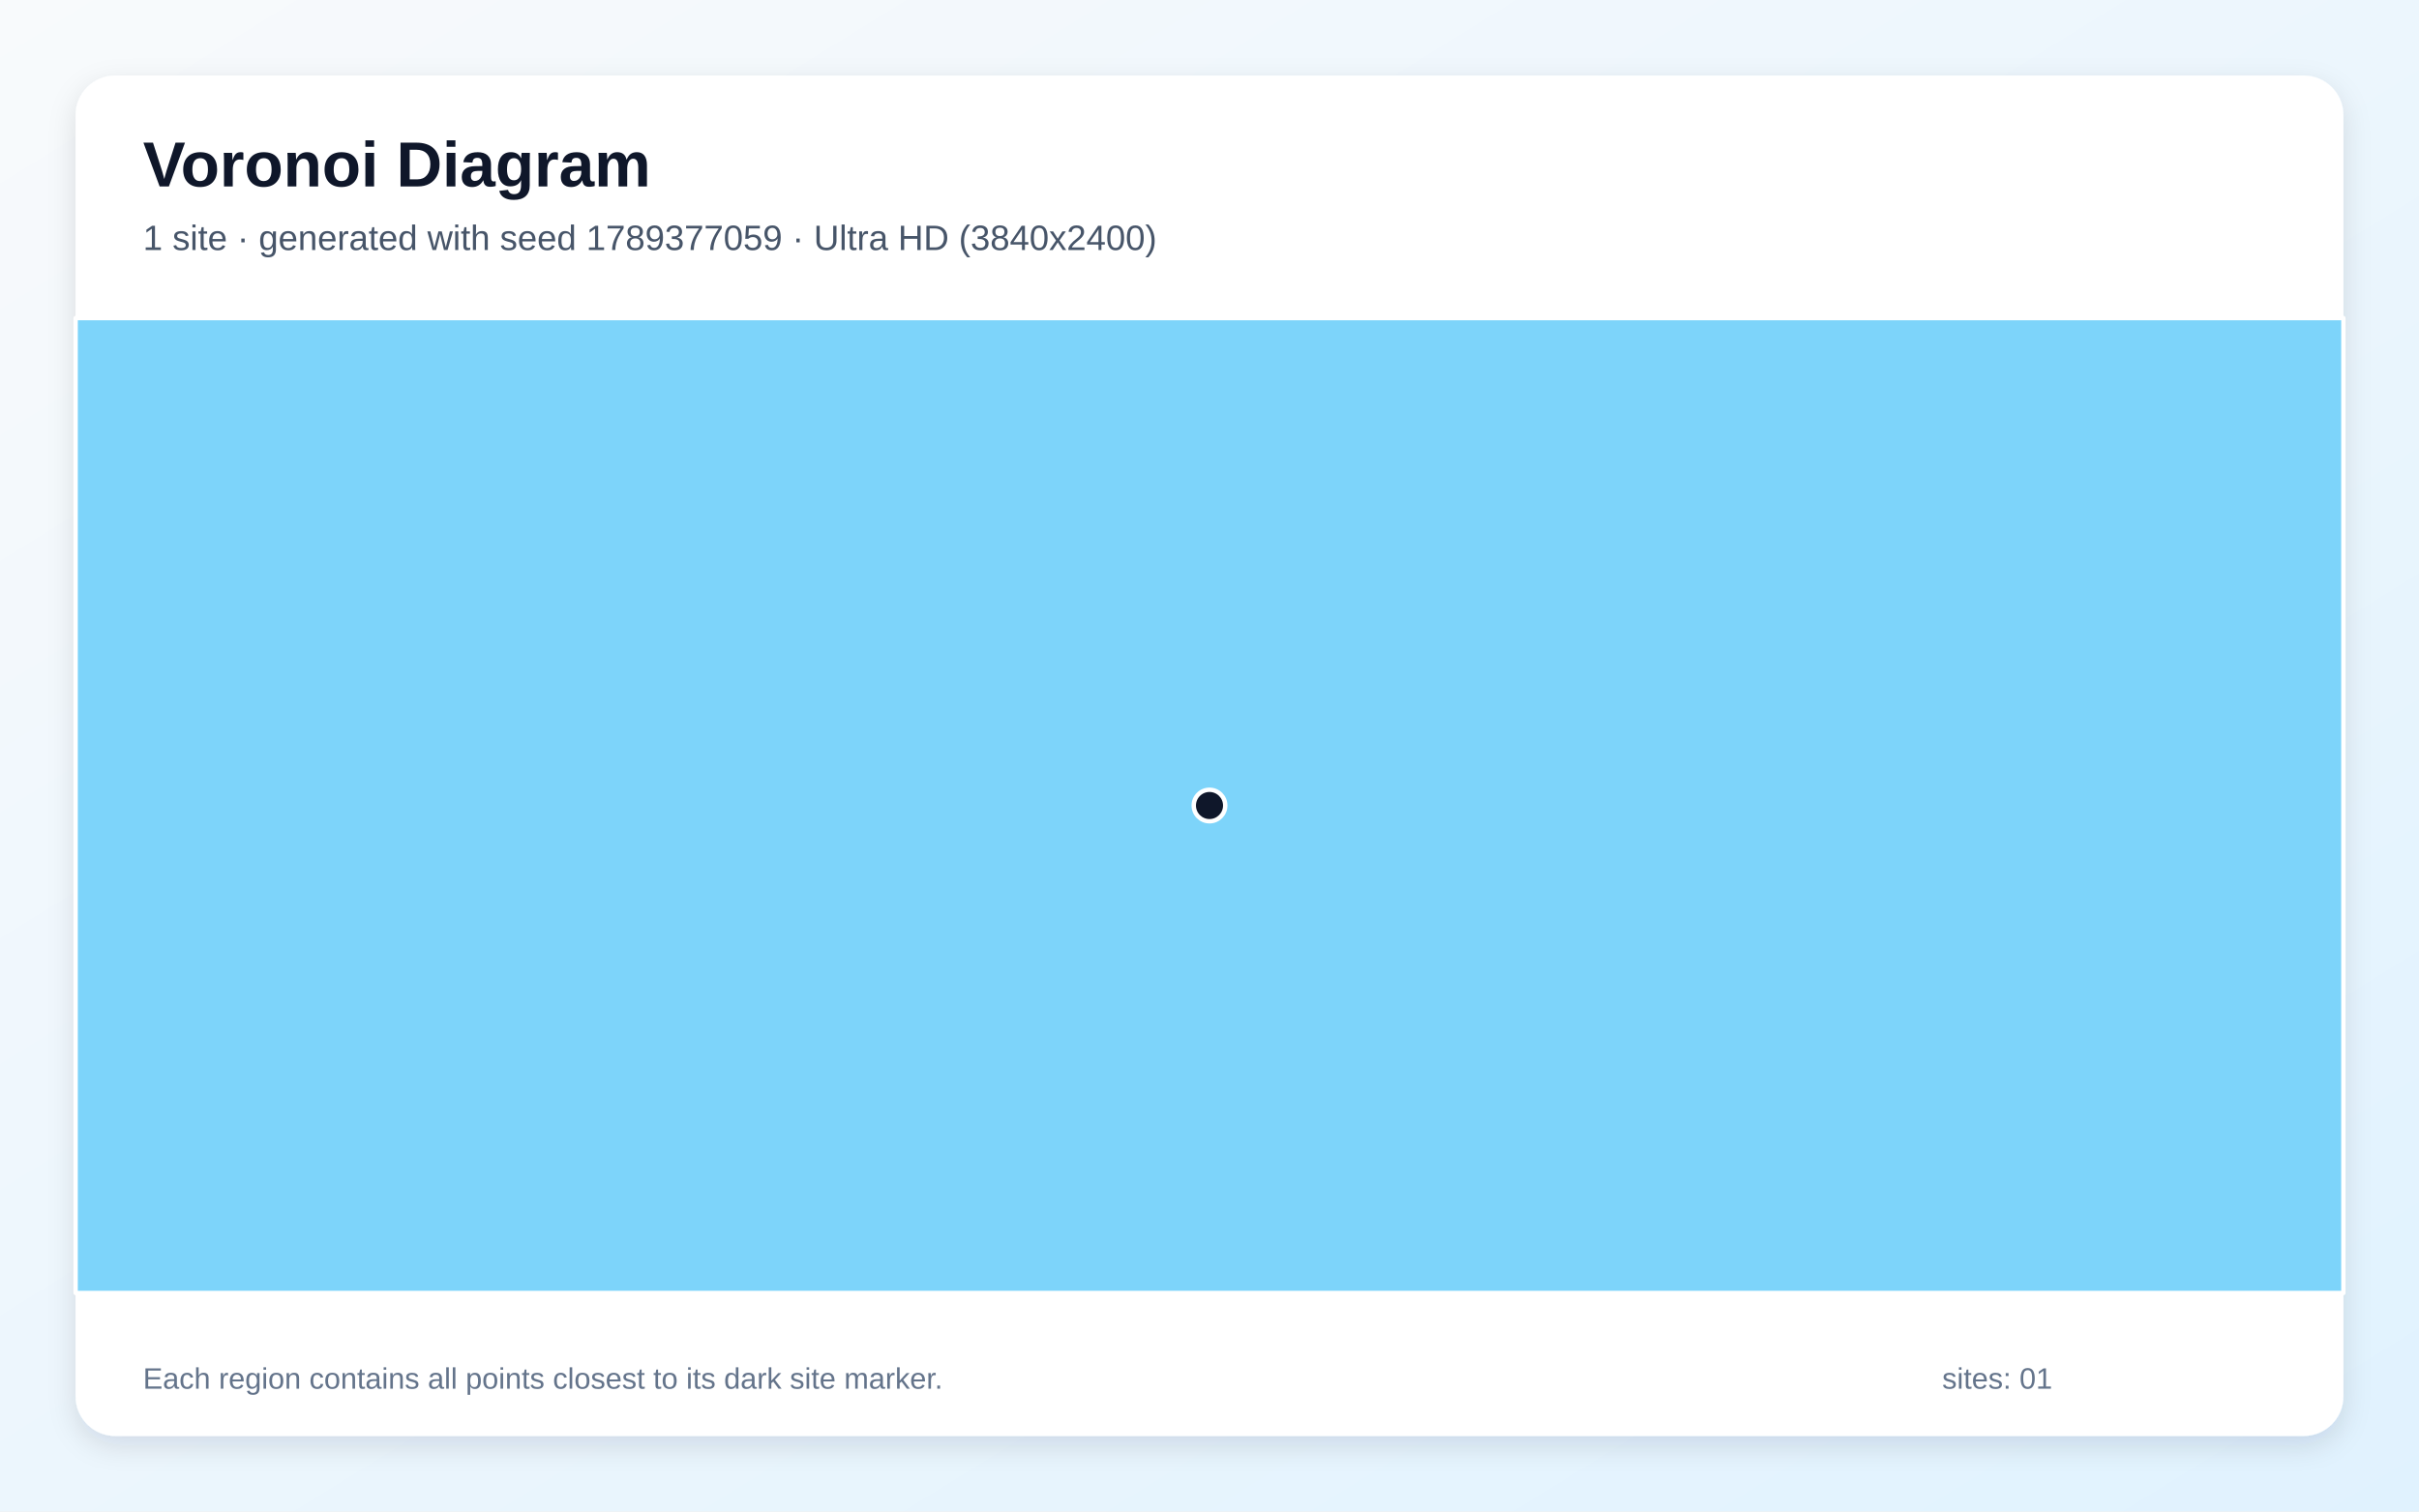
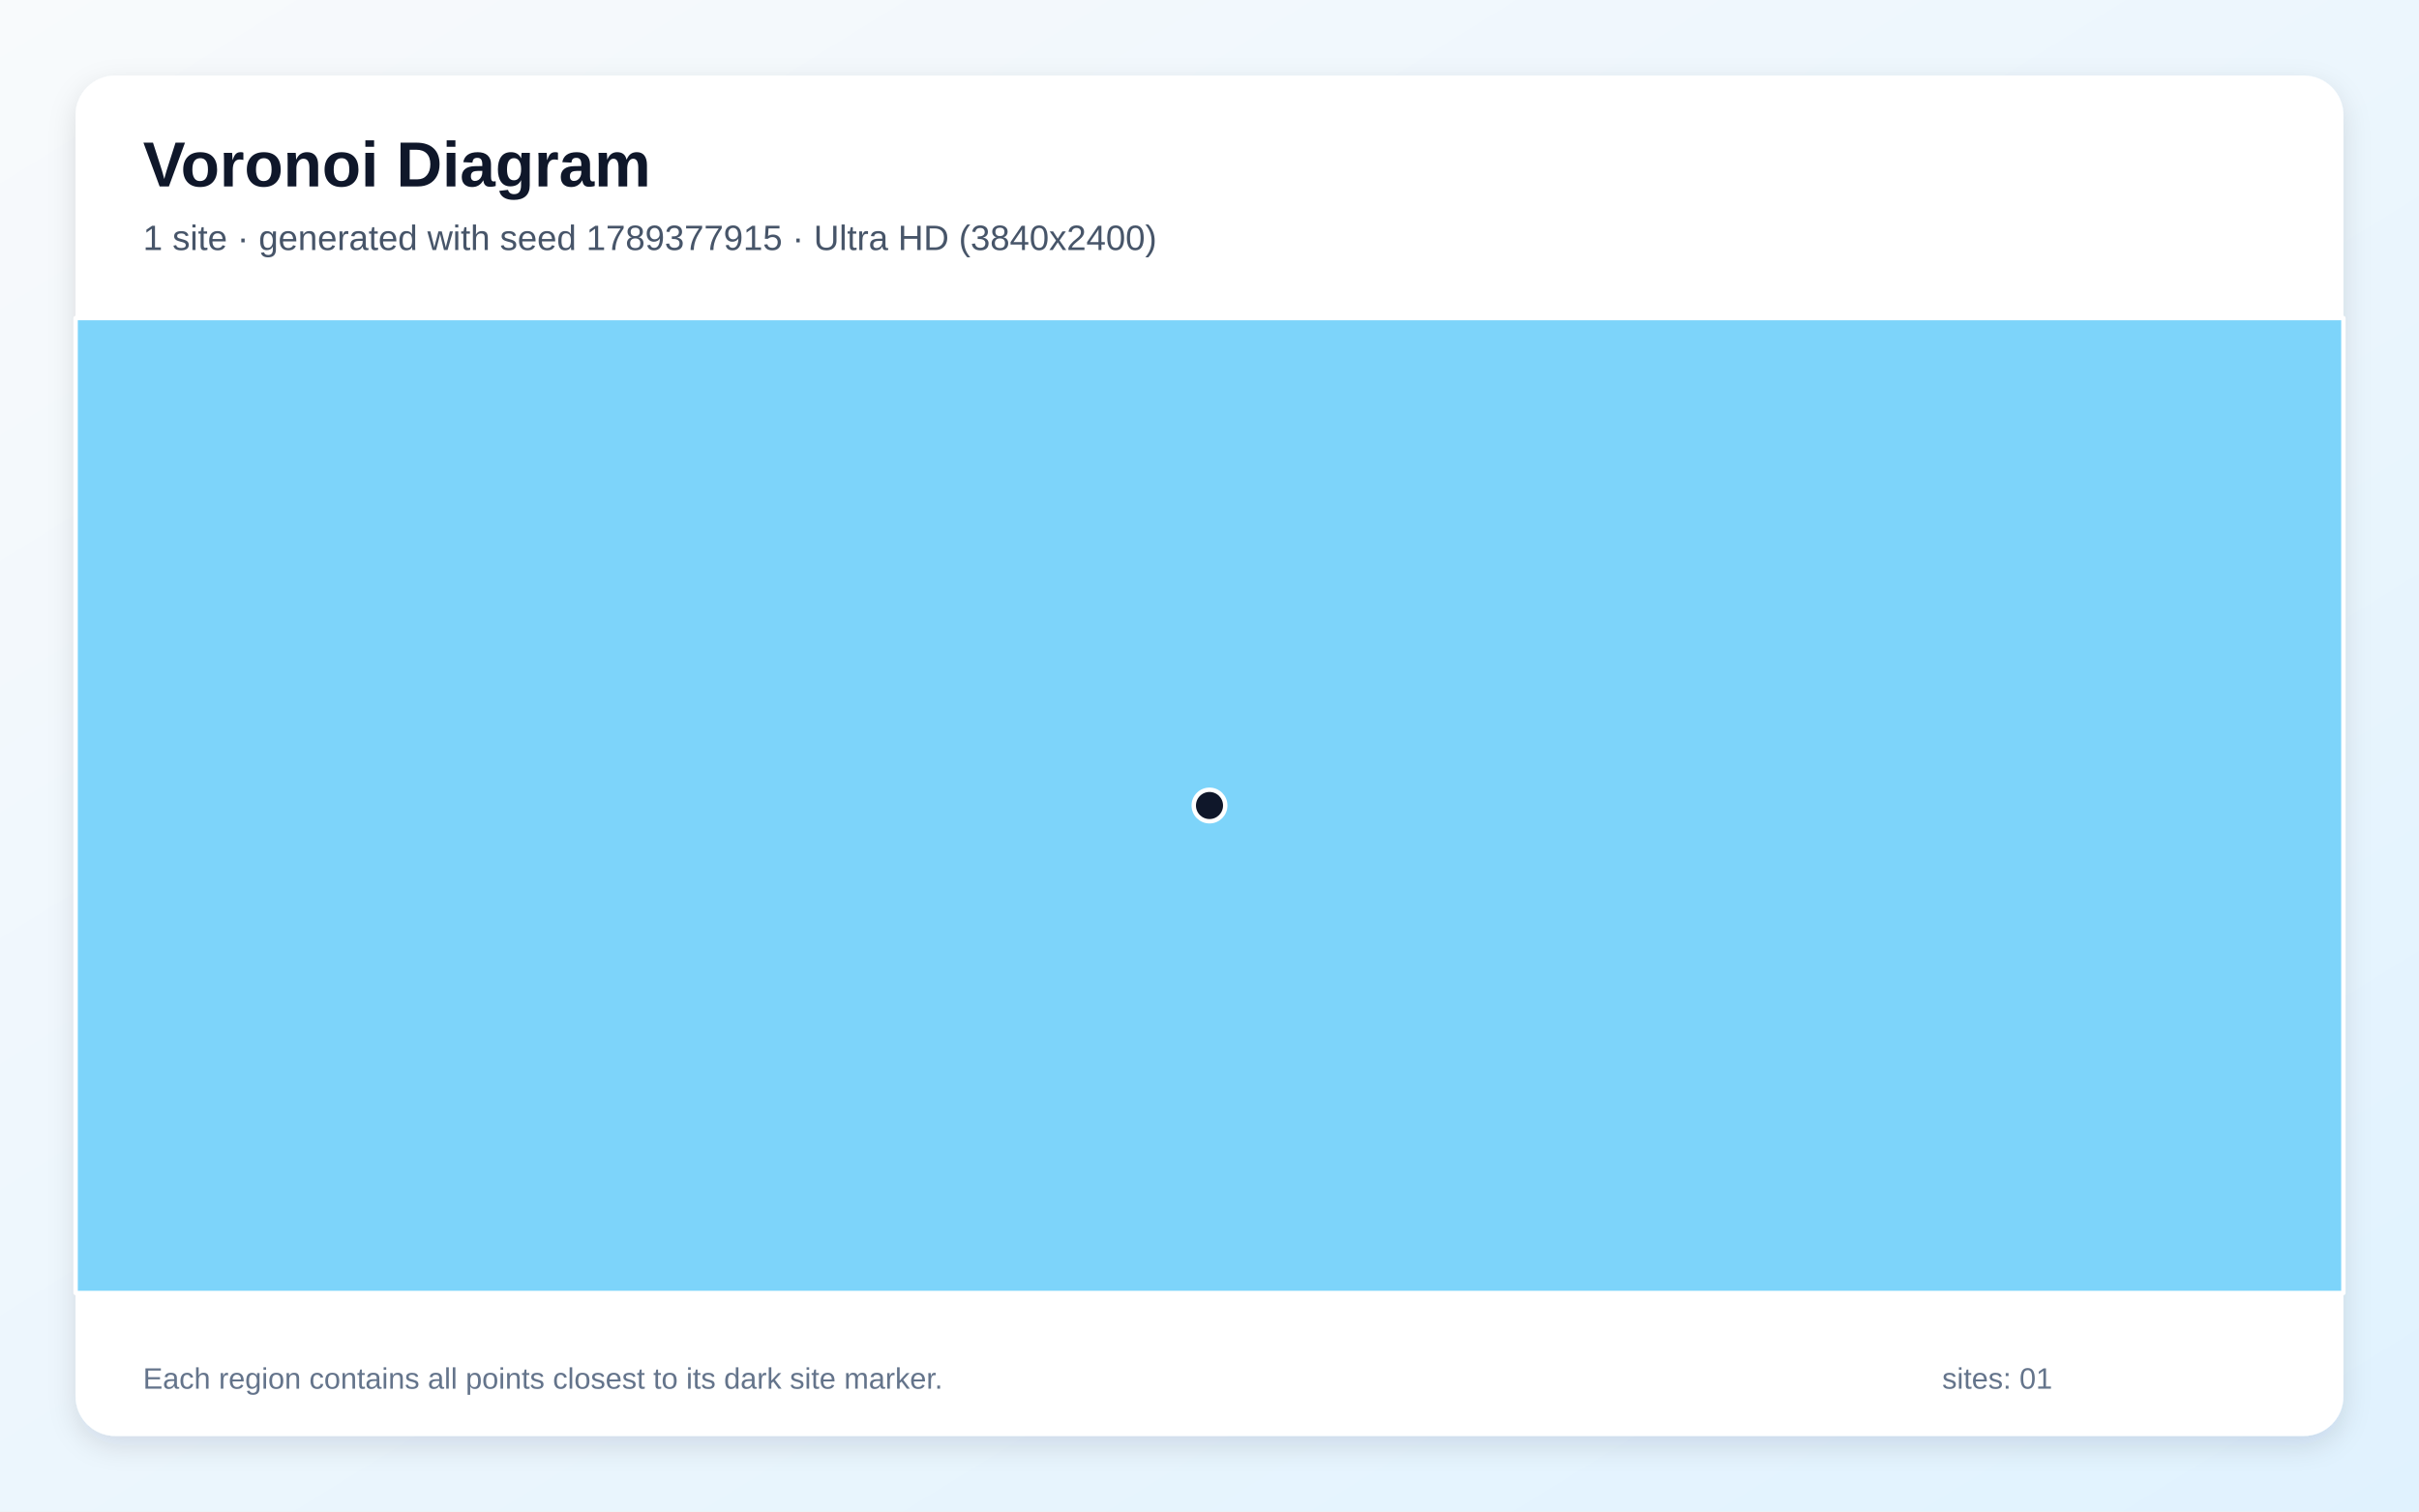
<svg xmlns="http://www.w3.org/2000/svg" width="3840" height="2400" viewBox="0 0 3840 2400" role="img" aria-labelledby="title description">
  <defs>
    <linearGradient id="background" x1="0" y1="0" x2="1" y2="1">
      <stop stop-color="#F8FAFC" />
      <stop offset="1" stop-color="#E0F2FE" />
    </linearGradient>
    <filter id="shadow" x="-5%" y="-5%" width="110%" height="110%">
      <feDropShadow dx="0" dy="15" stdDeviation="22" flood-color="#0F172A" flood-opacity=".12" />
    </filter>
  </defs>
  <rect width="3840" height="2400" fill="url(#background)" />
  <rect x="120" y="120" width="3600" height="2160" rx="63" fill="#FFFFFF" filter="url(#shadow)" />
  <g font-family="Arial, sans-serif">
    <text x="227" y="296" font-size="101" font-weight="700" fill="#0F172A">Voronoi Diagram</text>
-     <text x="227" y="397" font-size="56" fill="#475569">1 site · generated with seed 1789377059 · Ultra HD (3840x2400)</text>
+     <text x="227" y="397" font-size="56" fill="#475569">1 site · generated with seed 1789377915 · Ultra HD (3840x2400)</text>
  </g>
  <g stroke="#FFFFFF" stroke-width="7" stroke-linejoin="round">
    <polygon points="120.0,505.0 3720.0,505.0 3720.0,2053.0 120.0,2053.0" fill="#38BDF8" fill-opacity="0.65" />
  </g>
  <g>
    <circle cx="1920.0" cy="1279.0" r="25" fill="#0F172A" stroke="#FFFFFF" stroke-width="7" />
  </g>
  <g font-family="Arial, sans-serif" font-size="47" fill="#64748B">
    <text x="227" y="2205">Each region contains all points closest to its dark site marker.</text>
    <text x="3083" y="2205">sites: 01</text>
  </g>
</svg>
